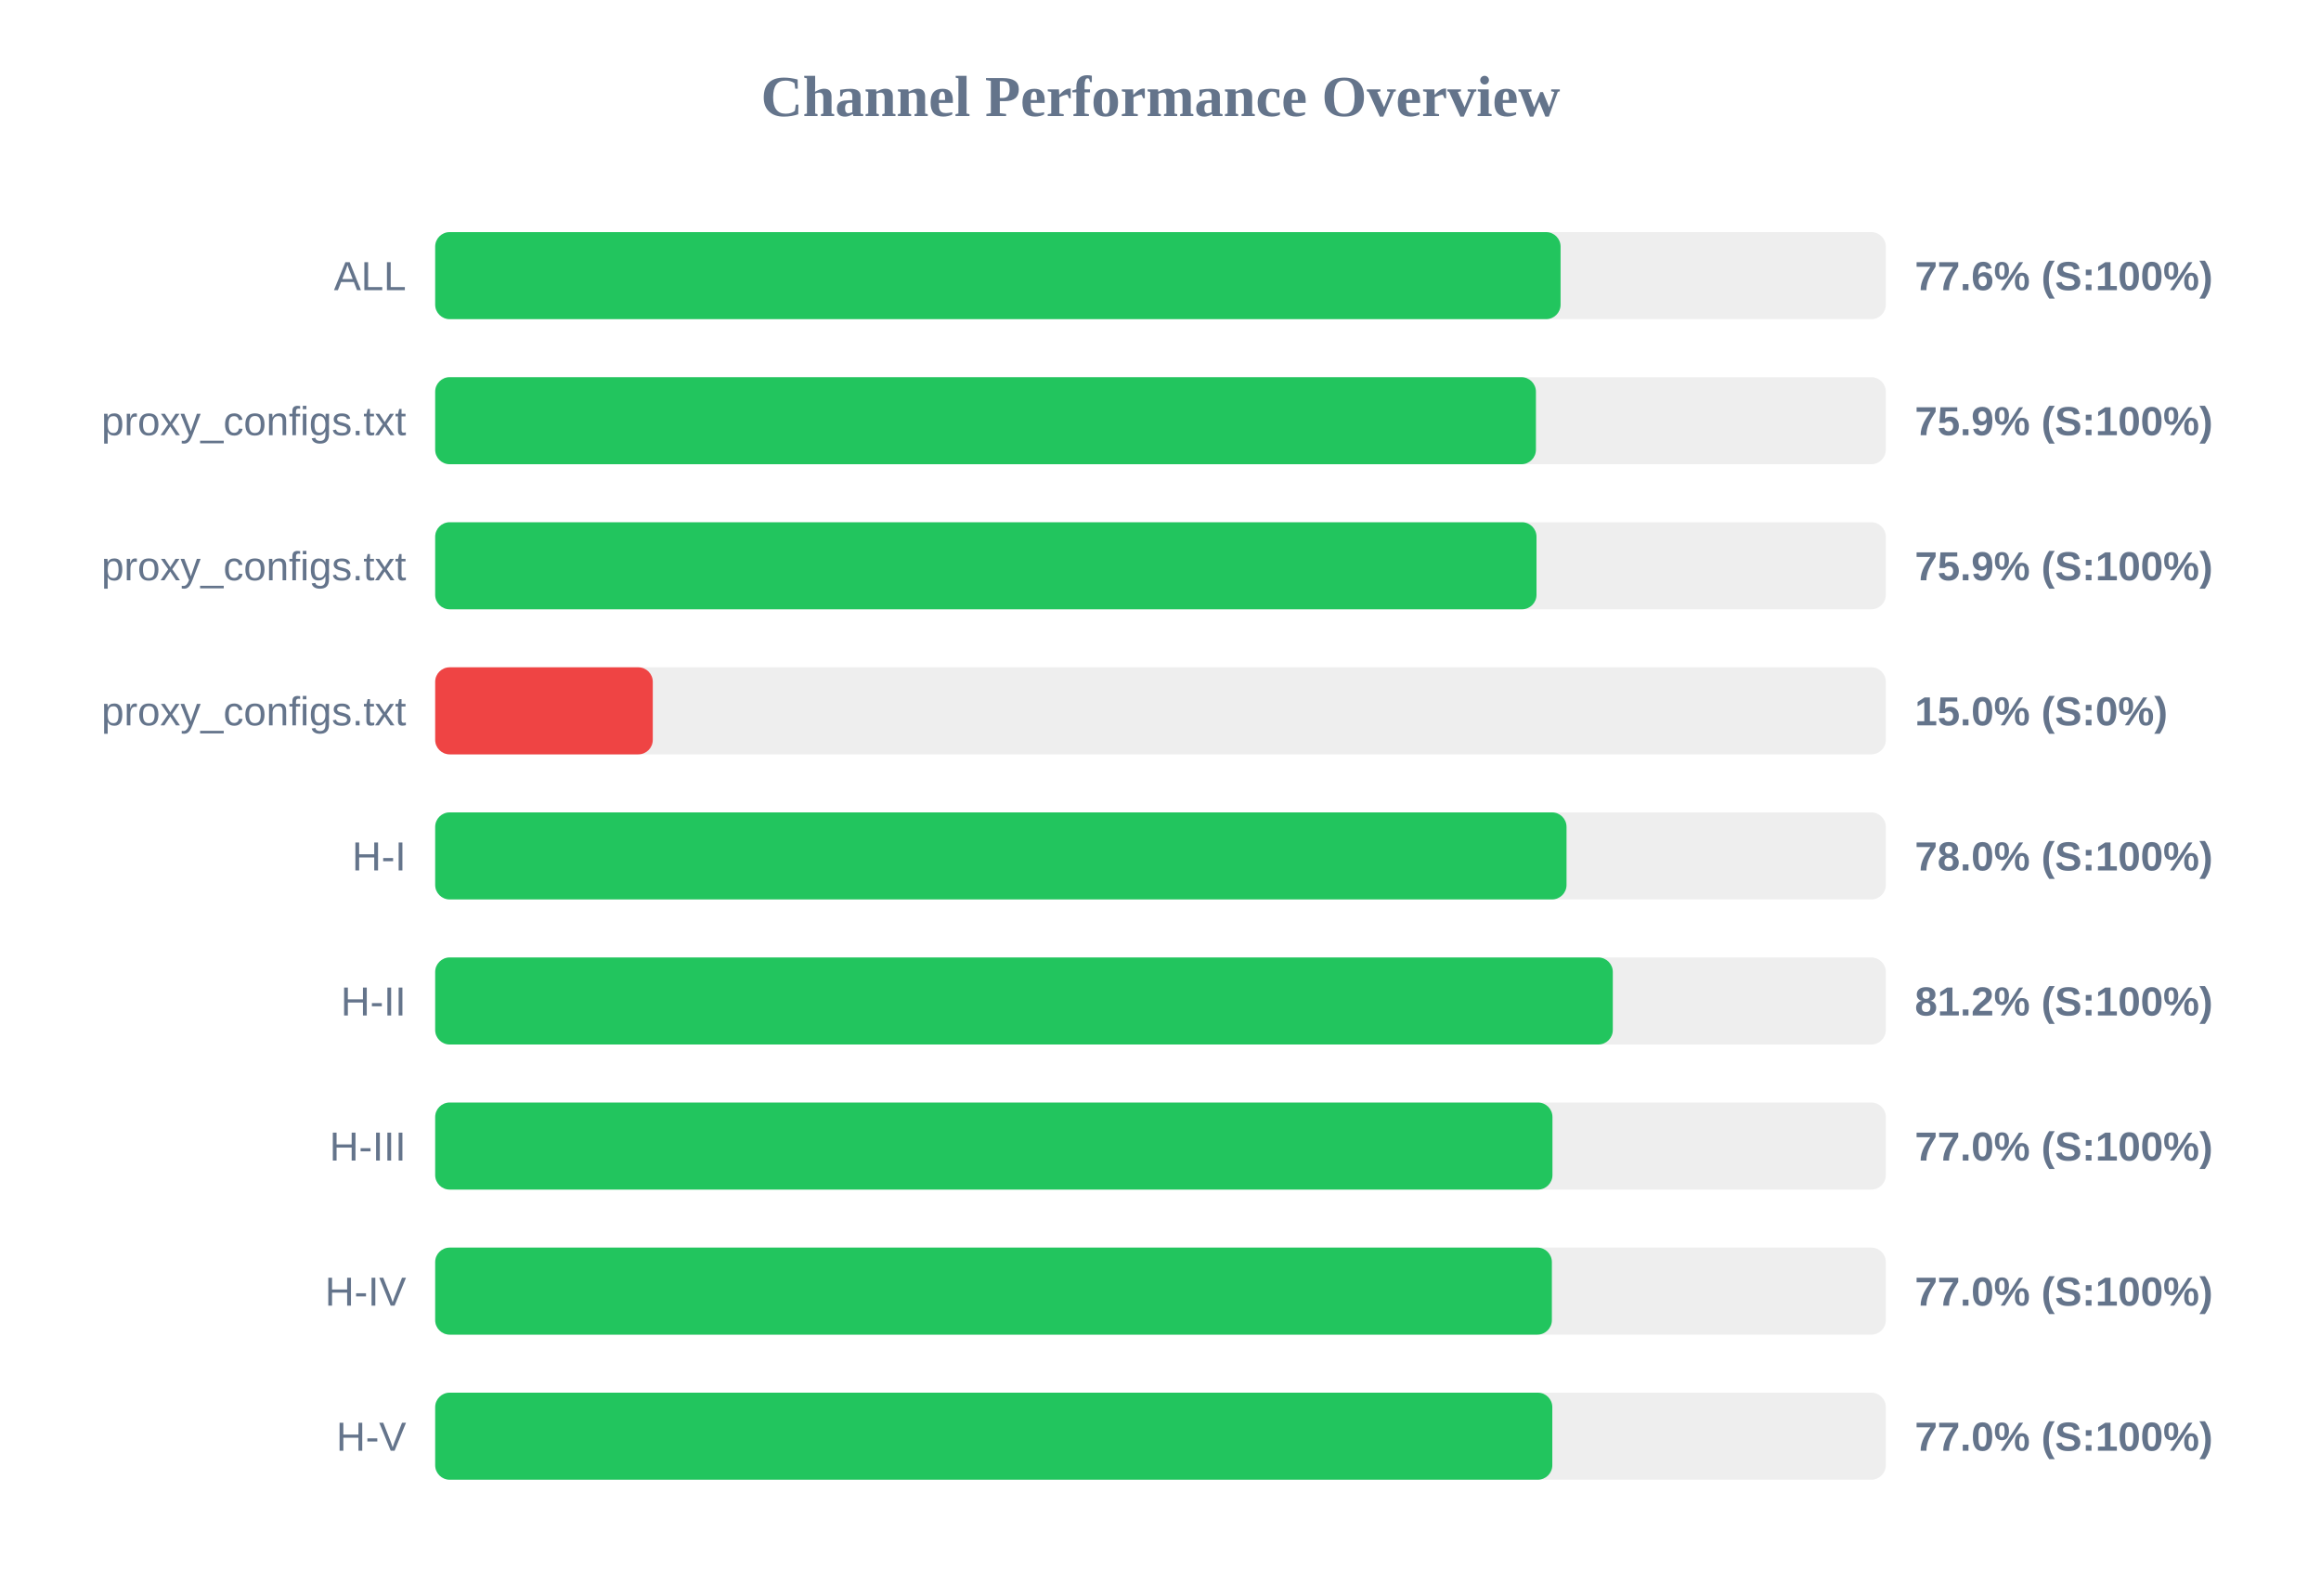
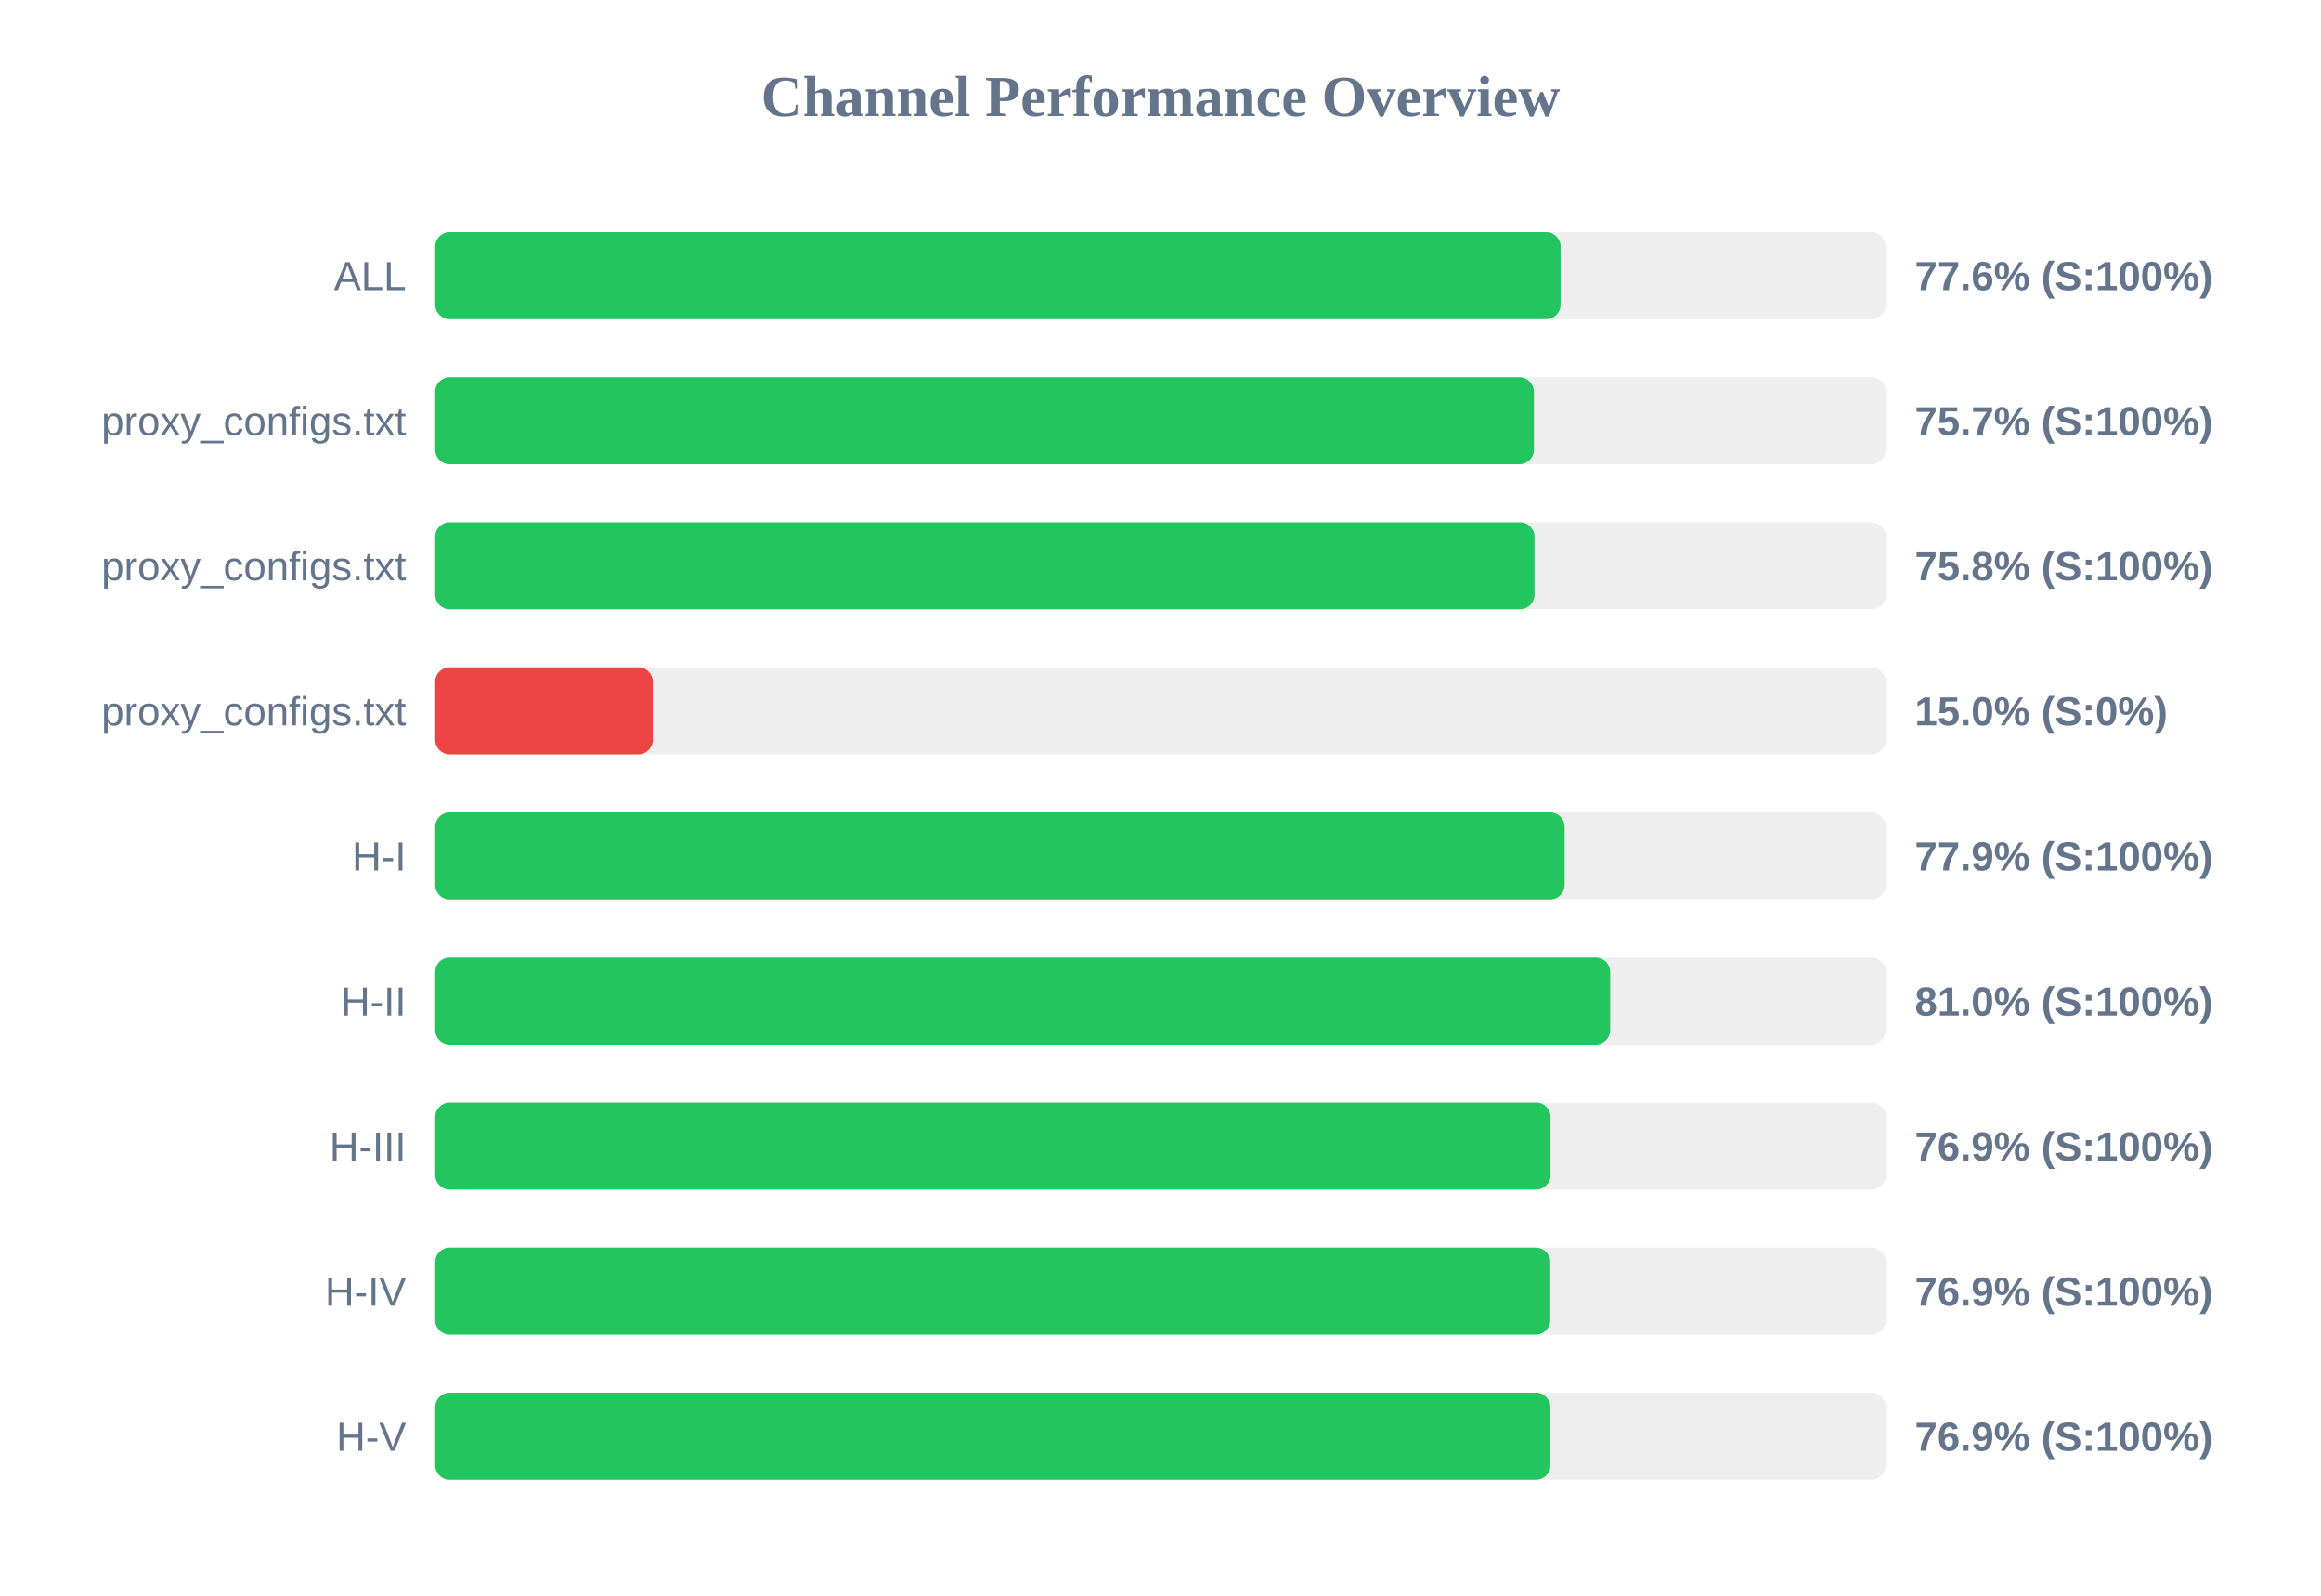
<svg xmlns="http://www.w3.org/2000/svg" width="800" height="550" version="1.1">
  <style>
        .row { font: 14px Arial; fill: #64748b; }
        .score { font: bold 14px Arial; fill: #64748b; }
    </style>
  <text x="400" y="40" text-anchor="middle" font-size="20px" font-weight="bold" fill="#64748b">Channel Performance Overview</text>
  <rect x="150" y="80" width="500" height="30" fill="#eee" rx="5" />
  <rect x="150" y="80" width="387.9" height="30" fill="#22c55e" rx="5" />
  <text x="140" y="100" text-anchor="end" class="row">ALL</text>
  <text x="660" y="100" text-anchor="start" class="score">77.6% (S:100%)</text>
  <rect x="150" y="130" width="500" height="30" fill="#eee" rx="5" />
-   <rect x="150" y="130" width="379.4" height="30" fill="#22c55e" rx="5" />
+   <rect x="150" y="130" width="378.7" height="30" fill="#22c55e" rx="5" />
  <text x="140" y="150" text-anchor="end" class="row">proxy_configs.txt</text>
-   <text x="660" y="150" text-anchor="start" class="score">75.9% (S:100%)</text>
+   <text x="660" y="150" text-anchor="start" class="score">75.7% (S:100%)</text>
  <rect x="150" y="180" width="500" height="30" fill="#eee" rx="5" />
-   <rect x="150" y="180" width="379.6" height="30" fill="#22c55e" rx="5" />
+   <rect x="150" y="180" width="378.9" height="30" fill="#22c55e" rx="5" />
  <text x="140" y="200" text-anchor="end" class="row">proxy_configs.txt</text>
-   <text x="660" y="200" text-anchor="start" class="score">75.9% (S:100%)</text>
+   <text x="660" y="200" text-anchor="start" class="score">75.8% (S:100%)</text>
  <rect x="150" y="230" width="500" height="30" fill="#eee" rx="5" />
  <rect x="150" y="230" width="75.0" height="30" fill="#ef4444" rx="5" />
  <text x="140" y="250" text-anchor="end" class="row">proxy_configs.txt</text>
  <text x="660" y="250" text-anchor="start" class="score">15.0% (S:0%)</text>
  <rect x="150" y="280" width="500" height="30" fill="#eee" rx="5" />
-   <rect x="150" y="280" width="389.95" height="30" fill="#22c55e" rx="5" />
+   <rect x="150" y="280" width="389.3" height="30" fill="#22c55e" rx="5" />
  <text x="140" y="300" text-anchor="end" class="row">H-I</text>
-   <text x="660" y="300" text-anchor="start" class="score">78.0% (S:100%)</text>
+   <text x="660" y="300" text-anchor="start" class="score">77.9% (S:100%)</text>
  <rect x="150" y="330" width="500" height="30" fill="#eee" rx="5" />
-   <rect x="150" y="330" width="405.9" height="30" fill="#22c55e" rx="5" />
+   <rect x="150" y="330" width="405.0" height="30" fill="#22c55e" rx="5" />
  <text x="140" y="350" text-anchor="end" class="row">H-II</text>
-   <text x="660" y="350" text-anchor="start" class="score">81.2% (S:100%)</text>
+   <text x="660" y="350" text-anchor="start" class="score">81.0% (S:100%)</text>
  <rect x="150" y="380" width="500" height="30" fill="#eee" rx="5" />
-   <rect x="150" y="380" width="385.1" height="30" fill="#22c55e" rx="5" />
+   <rect x="150" y="380" width="384.45" height="30" fill="#22c55e" rx="5" />
  <text x="140" y="400" text-anchor="end" class="row">H-III</text>
-   <text x="660" y="400" text-anchor="start" class="score">77.0% (S:100%)</text>
+   <text x="660" y="400" text-anchor="start" class="score">76.9% (S:100%)</text>
  <rect x="150" y="430" width="500" height="30" fill="#eee" rx="5" />
-   <rect x="150" y="430" width="384.9" height="30" fill="#22c55e" rx="5" />
+   <rect x="150" y="430" width="384.35" height="30" fill="#22c55e" rx="5" />
  <text x="140" y="450" text-anchor="end" class="row">H-IV</text>
-   <text x="660" y="450" text-anchor="start" class="score">77.0% (S:100%)</text>
+   <text x="660" y="450" text-anchor="start" class="score">76.9% (S:100%)</text>
  <rect x="150" y="480" width="500" height="30" fill="#eee" rx="5" />
-   <rect x="150" y="480" width="385.05" height="30" fill="#22c55e" rx="5" />
+   <rect x="150" y="480" width="384.4" height="30" fill="#22c55e" rx="5" />
  <text x="140" y="500" text-anchor="end" class="row">H-V</text>
-   <text x="660" y="500" text-anchor="start" class="score">77.0% (S:100%)</text>
+   <text x="660" y="500" text-anchor="start" class="score">76.9% (S:100%)</text>
</svg>
